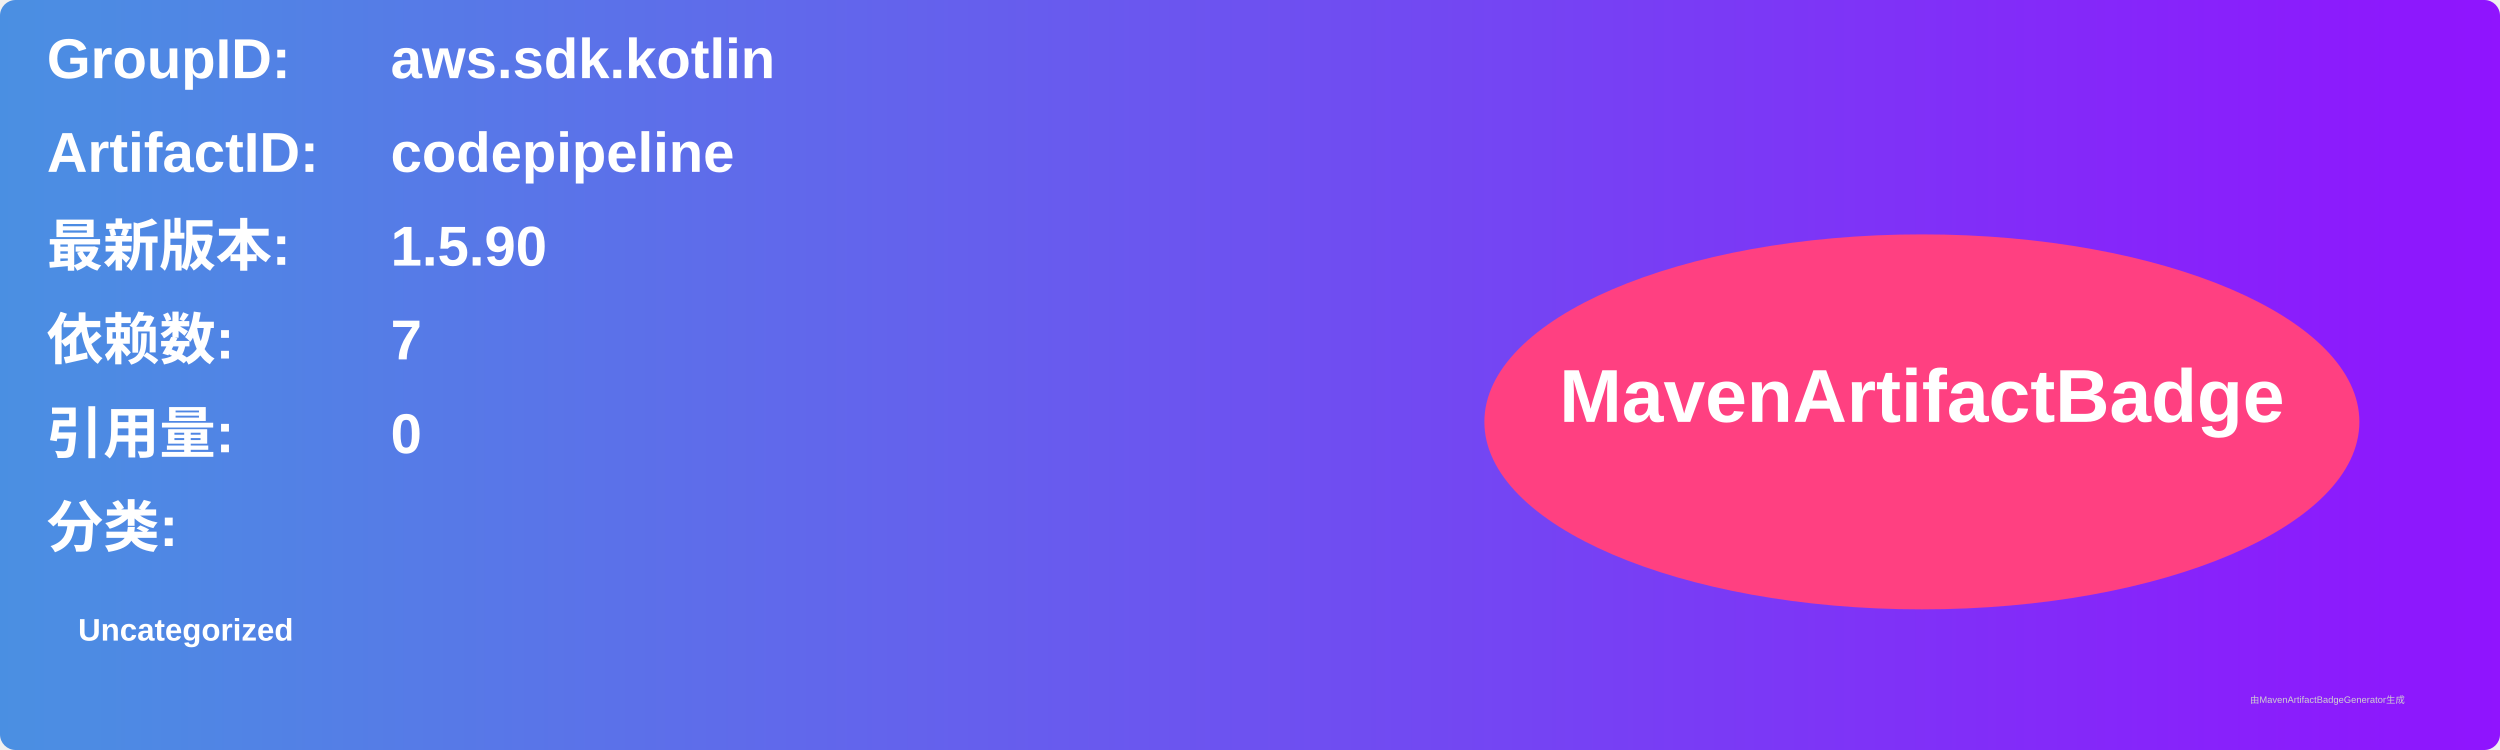
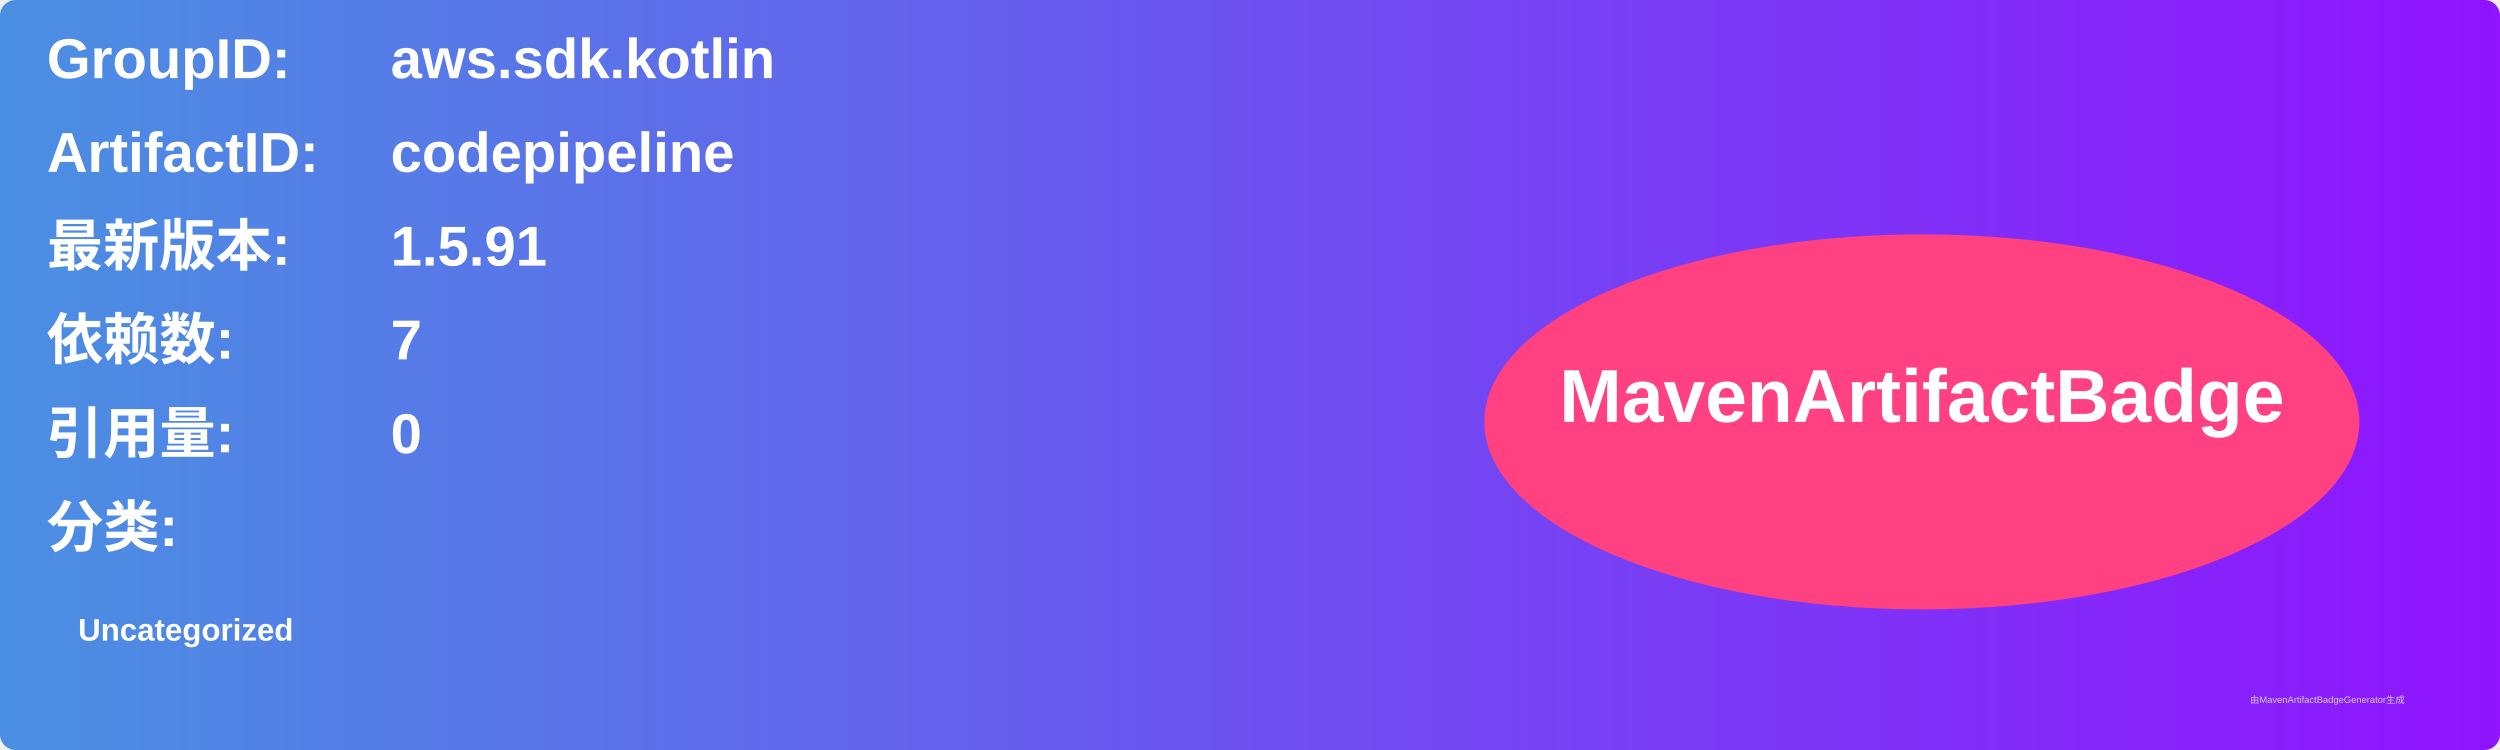
<svg xmlns="http://www.w3.org/2000/svg" width="800" height="240" viewBox="0 0 800 240">
  <linearGradient id="grad" x1="0%" y1="0%" x2="100%" y2="0%">
    <stop offset="0%" stop-color="#4a90e2" />
    <stop offset="100%" stop-color="#9013fe" />
  </linearGradient>
  <rect width="100%" height="100%" rx="5" ry="5" fill="url(#grad)" />
  <g transform="translate(15, 15)">
    <text x="0" y="10" font-family="Arial" font-size="18" fill="white" font-weight="bold" width="260">GroupID:</text>
    <text x="110" y="10" font-family="Arial" font-size="18" fill="white" font-weight="bold" width="460">aws.sdk.kotlin</text>
    <text x="0" y="40" font-family="Arial" font-size="18" fill="white" font-weight="bold" width="260">ArtifactID:</text>
    <text x="110" y="40" font-family="Arial" font-size="18" fill="white" font-weight="bold" width="460">codepipeline</text>
    <text x="0" y="70" font-family="Arial" font-size="18" fill="white" font-weight="bold">最新版本:</text>
    <text x="110" y="70" font-family="Arial" font-size="18" fill="white" font-weight="bold">
-       <tspan font-weight="bold">1.5.90</tspan>
+       <tspan font-weight="bold">1.5.91</tspan>
    </text>
    <text x="0" y="100" font-family="Arial" font-size="18" fill="white" font-weight="bold">依赖数: </text>
    <text x="110" y="100" font-family="Arial" font-size="18" fill="white">
      <tspan font-weight="bold">7</tspan>
    </text>
    <text x="0" y="130" font-family="Arial" font-size="18" fill="white" font-weight="bold">引用量: </text>
    <text x="110" y="130" font-family="Arial" font-size="18" fill="white">
      <tspan font-weight="bold">0</tspan>
    </text>
    <text x="0" y="160" font-family="Arial" font-size="18" fill="white" font-weight="bold">分类:</text>
    <text x="10" y="190" font-family="Arial" font-size="10" fill="white">
      <tspan font-weight="bold">Uncategorized</tspan>
    </text>
    <ellipse cx="600" cy="120" rx="140" ry="60" fill="#ff4081" />
    <text x="600" y="120" text-anchor="middle" font-family="Arial" font-size="24" fill="white" font-weight="bold">MavenArtifactBadge</text>
  </g>
  <text x="720" y="225" font-family="Arial" font-size="3" fill="#d0d0d0">由MavenArtifactBadgeGenerator生成</text>
</svg>
